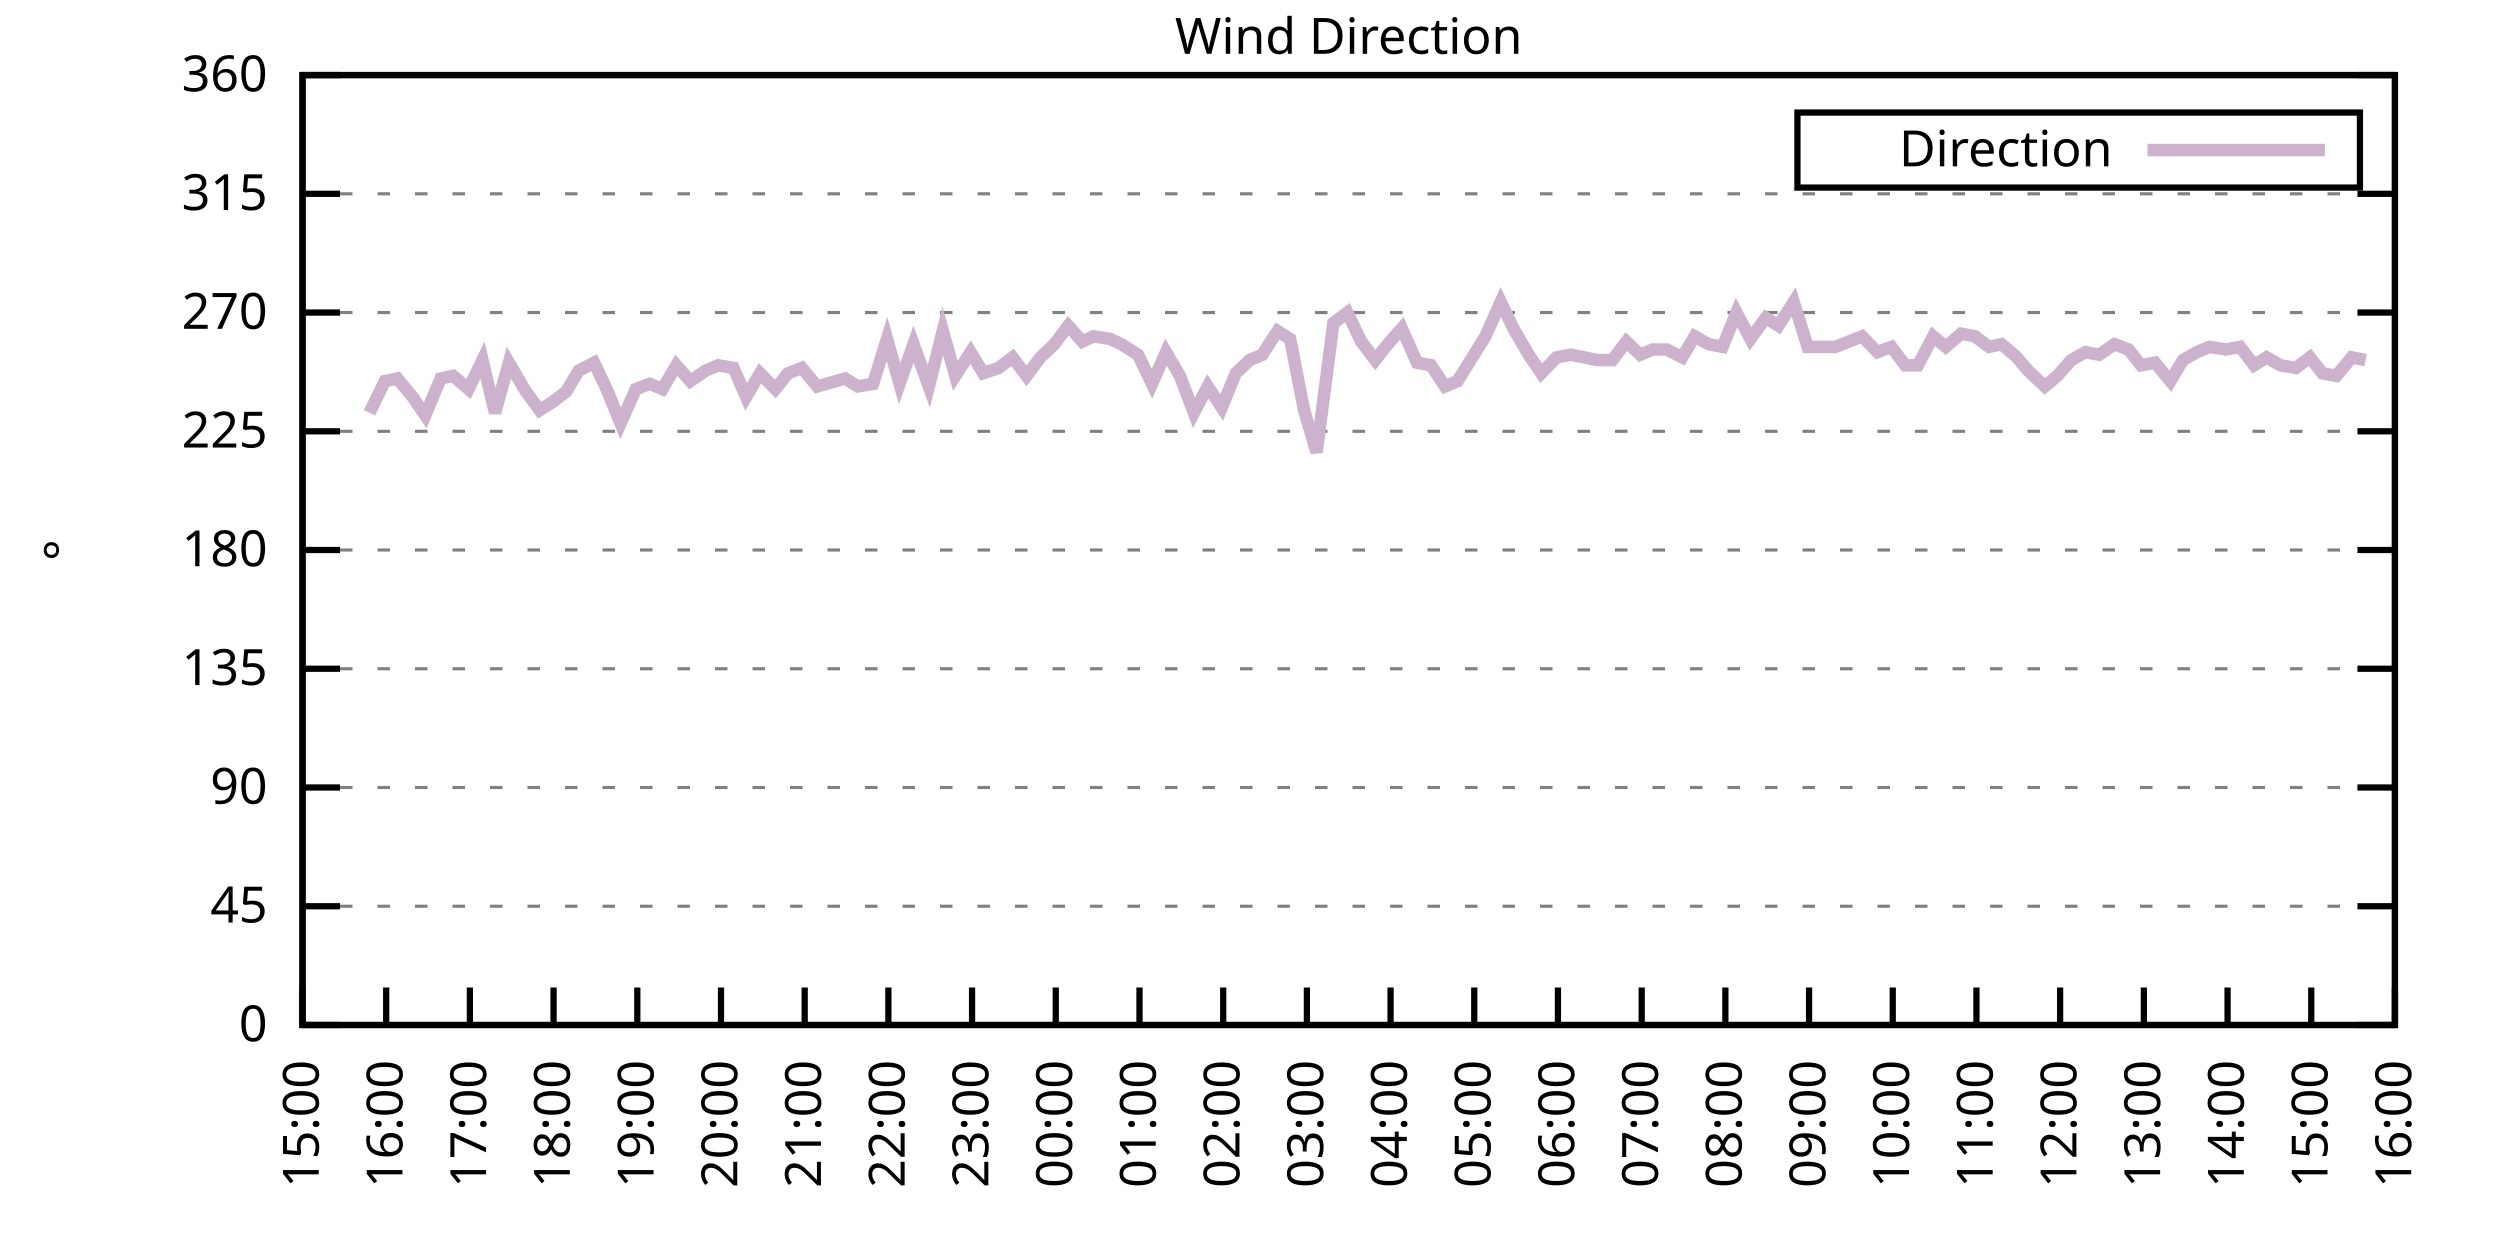
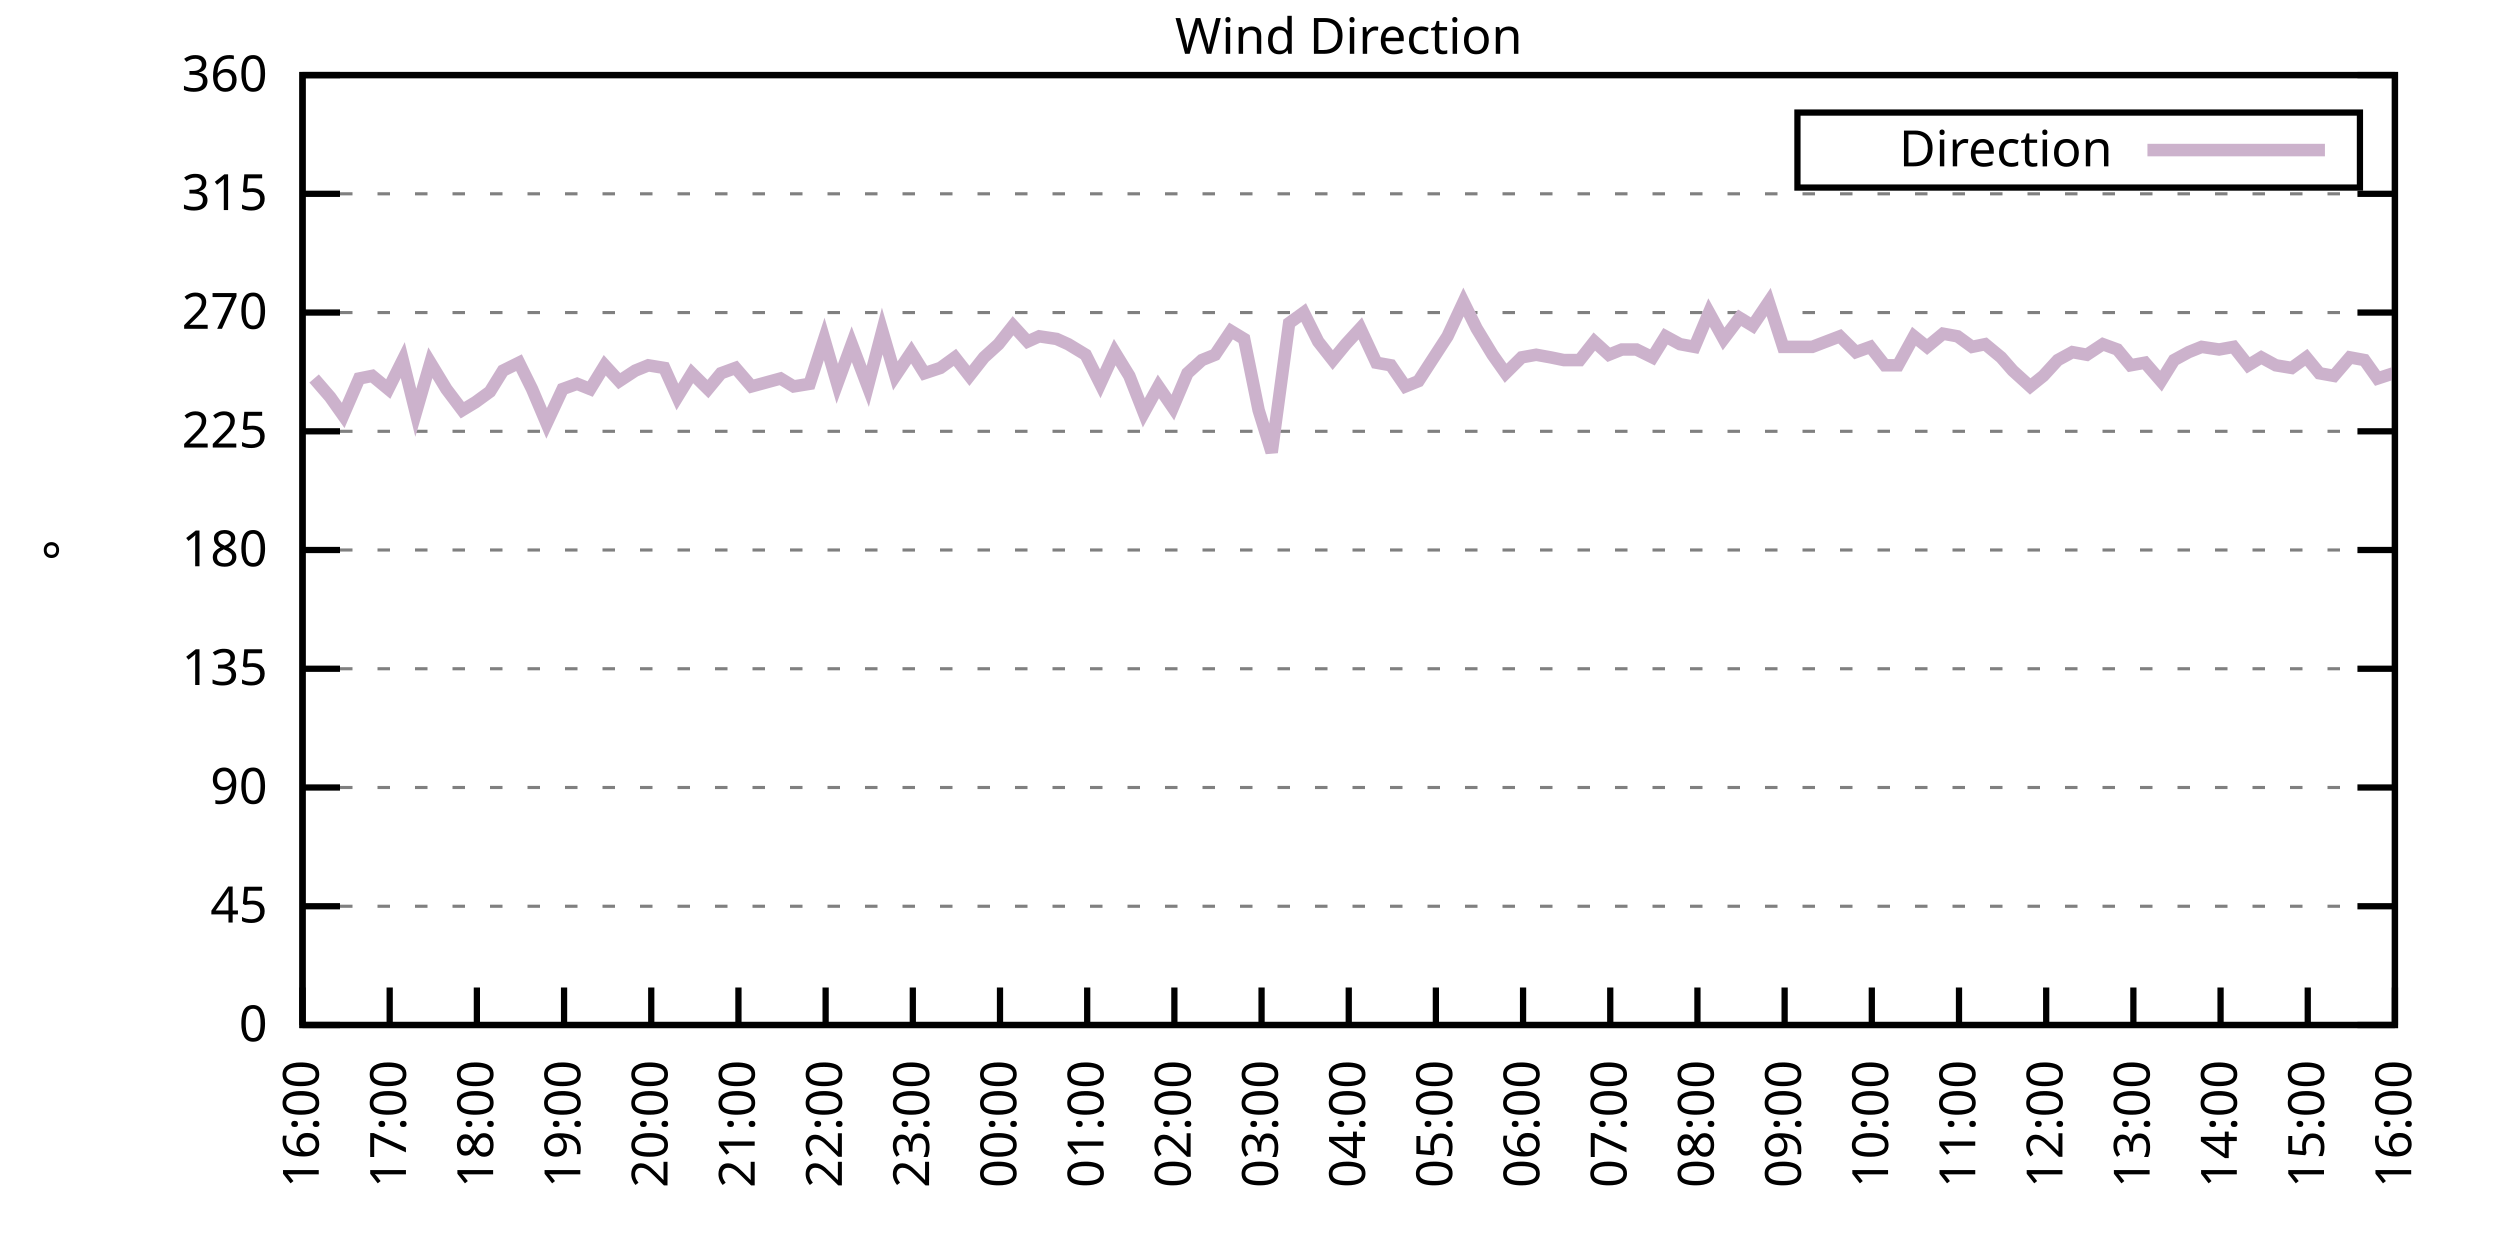
<svg xmlns="http://www.w3.org/2000/svg" xmlns:xlink="http://www.w3.org/1999/xlink" width="400" height="200" viewBox="0 0 400 200">
  <g id="gnuplot_canvas">
    <rect x="0" y="0" width="400" height="200" fill="none" />
    <defs>
      <circle id="gpDot" r="0.5" stroke-width="0.5" stroke="currentColor" />
      <path id="gpPt0" stroke-width="0.333" stroke="currentColor" d="M-1,0 h2 M0,-1 v2" />
      <path id="gpPt1" stroke-width="0.333" stroke="currentColor" d="M-1,-1 L1,1 M1,-1 L-1,1" />
      <path id="gpPt2" stroke-width="0.333" stroke="currentColor" d="M-1,0 L1,0 M0,-1 L0,1 M-1,-1 L1,1 M-1,1 L1,-1" />
      <rect id="gpPt3" stroke-width="0.333" stroke="currentColor" x="-1" y="-1" width="2" height="2" />
      <rect id="gpPt4" stroke-width="0.333" stroke="currentColor" fill="currentColor" x="-1" y="-1" width="2" height="2" />
      <circle id="gpPt5" stroke-width="0.333" stroke="currentColor" cx="0" cy="0" r="1" />
      <use xlink:href="#gpPt5" id="gpPt6" fill="currentColor" stroke="none" />
      <path id="gpPt7" stroke-width="0.333" stroke="currentColor" d="M0,-1.33 L-1.33,0.67 L1.33,0.67 z" />
      <use xlink:href="#gpPt7" id="gpPt8" fill="currentColor" stroke="none" />
      <use xlink:href="#gpPt7" id="gpPt9" stroke="currentColor" transform="rotate(180)" />
      <use xlink:href="#gpPt9" id="gpPt10" fill="currentColor" stroke="none" />
      <use xlink:href="#gpPt3" id="gpPt11" stroke="currentColor" transform="rotate(45)" />
      <use xlink:href="#gpPt11" id="gpPt12" fill="currentColor" stroke="none" />
      <path id="gpPt13" stroke-width="0.333" stroke="currentColor" d="M0,1.330 L1.265,0.411 L0.782,-1.067 L-0.782,-1.076 L-1.265,0.411 z" />
      <use xlink:href="#gpPt13" id="gpPt14" fill="currentColor" stroke="none" />
      <filter id="textbox" filterUnits="objectBoundingBox" x="0" y="0" height="1" width="1">
        <feFlood flood-color="white" flood-opacity="1" result="bgnd" />
        <feComposite in="SourceGraphic" in2="bgnd" operator="atop" />
      </filter>
      <filter id="greybox" filterUnits="objectBoundingBox" x="0" y="0" height="1" width="1">
        <feFlood flood-color="lightgrey" flood-opacity="1" result="grey" />
        <feComposite in="SourceGraphic" in2="grey" operator="atop" />
      </filter>
    </defs>
    <g fill="none" color="white" stroke="currentColor" stroke-width="1.00" stroke-linecap="butt" stroke-linejoin="miter">
</g>
    <g fill="none" color="black" stroke="currentColor" stroke-width="1.00" stroke-linecap="butt" stroke-linejoin="miter">
      <g stroke="none" shape-rendering="crispEdges">
        <polygon fill="rgb(255, 255, 255)" points="48.40,164.00 383.18,164.00 383.18,12.02 48.40,12.02 " />
      </g>
    </g>
    <g fill="none" color="black" stroke="currentColor" stroke-width="1.00" stroke-linecap="butt" stroke-linejoin="miter">
</g>
    <g fill="none" color="black" stroke="black" stroke-width="0.50" stroke-linecap="butt" stroke-linejoin="miter">
</g>
    <g fill="none" color="gray" stroke="currentColor" stroke-width="0.50" stroke-linecap="butt" stroke-linejoin="miter">
      <path stroke="gray" stroke-dasharray="2,4" class="gridline" d="M48.40,164.00 L383.19,164.00  " />
    </g>
    <g fill="none" color="gray" stroke="gray" stroke-width="1.00" stroke-linecap="butt" stroke-linejoin="miter">
</g>
    <g fill="none" color="black" stroke="currentColor" stroke-width="1.00" stroke-linecap="butt" stroke-linejoin="miter">
      <path stroke="black" d="M48.40,164.00 L54.40,164.00 M383.19,164.00 L377.19,164.00  " />
      <g transform="translate(42.80,166.60)" stroke="none" fill="black" font-family="Sans" font-size="8.00" text-anchor="end">
        <text>
          <tspan font-family="Sans"> 0</tspan>
        </text>
      </g>
    </g>
    <g fill="none" color="black" stroke="currentColor" stroke-width="1.00" stroke-linecap="butt" stroke-linejoin="miter">
</g>
    <g fill="none" color="black" stroke="black" stroke-width="0.50" stroke-linecap="butt" stroke-linejoin="miter">
</g>
    <g fill="none" color="gray" stroke="currentColor" stroke-width="0.50" stroke-linecap="butt" stroke-linejoin="miter">
      <path stroke="gray" stroke-dasharray="2,4" class="gridline" d="M48.40,145.00 L383.19,145.00  " />
    </g>
    <g fill="none" color="gray" stroke="gray" stroke-width="1.00" stroke-linecap="butt" stroke-linejoin="miter">
</g>
    <g fill="none" color="black" stroke="currentColor" stroke-width="1.00" stroke-linecap="butt" stroke-linejoin="miter">
      <path stroke="black" d="M48.40,145.00 L54.40,145.00 M383.19,145.00 L377.19,145.00  " />
      <g transform="translate(42.80,147.60)" stroke="none" fill="black" font-family="Sans" font-size="8.00" text-anchor="end">
        <text>
          <tspan font-family="Sans"> 45</tspan>
        </text>
      </g>
    </g>
    <g fill="none" color="black" stroke="currentColor" stroke-width="1.00" stroke-linecap="butt" stroke-linejoin="miter">
</g>
    <g fill="none" color="black" stroke="black" stroke-width="0.50" stroke-linecap="butt" stroke-linejoin="miter">
</g>
    <g fill="none" color="gray" stroke="currentColor" stroke-width="0.50" stroke-linecap="butt" stroke-linejoin="miter">
      <path stroke="gray" stroke-dasharray="2,4" class="gridline" d="M48.40,126.00 L383.19,126.00  " />
    </g>
    <g fill="none" color="gray" stroke="gray" stroke-width="1.00" stroke-linecap="butt" stroke-linejoin="miter">
</g>
    <g fill="none" color="black" stroke="currentColor" stroke-width="1.00" stroke-linecap="butt" stroke-linejoin="miter">
      <path stroke="black" d="M48.40,126.00 L54.40,126.00 M383.19,126.00 L377.19,126.00  " />
      <g transform="translate(42.80,128.60)" stroke="none" fill="black" font-family="Sans" font-size="8.00" text-anchor="end">
        <text>
          <tspan font-family="Sans"> 90</tspan>
        </text>
      </g>
    </g>
    <g fill="none" color="black" stroke="currentColor" stroke-width="1.00" stroke-linecap="butt" stroke-linejoin="miter">
</g>
    <g fill="none" color="black" stroke="black" stroke-width="0.50" stroke-linecap="butt" stroke-linejoin="miter">
</g>
    <g fill="none" color="gray" stroke="currentColor" stroke-width="0.50" stroke-linecap="butt" stroke-linejoin="miter">
      <path stroke="gray" stroke-dasharray="2,4" class="gridline" d="M48.40,107.00 L383.19,107.00  " />
    </g>
    <g fill="none" color="gray" stroke="gray" stroke-width="1.00" stroke-linecap="butt" stroke-linejoin="miter">
</g>
    <g fill="none" color="black" stroke="currentColor" stroke-width="1.00" stroke-linecap="butt" stroke-linejoin="miter">
      <path stroke="black" d="M48.40,107.00 L54.40,107.00 M383.19,107.00 L377.19,107.00  " />
      <g transform="translate(42.80,109.60)" stroke="none" fill="black" font-family="Sans" font-size="8.00" text-anchor="end">
        <text>
          <tspan font-family="Sans"> 135</tspan>
        </text>
      </g>
    </g>
    <g fill="none" color="black" stroke="currentColor" stroke-width="1.00" stroke-linecap="butt" stroke-linejoin="miter">
</g>
    <g fill="none" color="black" stroke="black" stroke-width="0.50" stroke-linecap="butt" stroke-linejoin="miter">
</g>
    <g fill="none" color="gray" stroke="currentColor" stroke-width="0.50" stroke-linecap="butt" stroke-linejoin="miter">
      <path stroke="gray" stroke-dasharray="2,4" class="gridline" d="M48.40,88.00 L383.19,88.00  " />
    </g>
    <g fill="none" color="gray" stroke="gray" stroke-width="1.00" stroke-linecap="butt" stroke-linejoin="miter">
</g>
    <g fill="none" color="black" stroke="currentColor" stroke-width="1.00" stroke-linecap="butt" stroke-linejoin="miter">
      <path stroke="black" d="M48.40,88.00 L54.40,88.00 M383.19,88.00 L377.19,88.00  " />
      <g transform="translate(42.80,90.60)" stroke="none" fill="black" font-family="Sans" font-size="8.00" text-anchor="end">
        <text>
          <tspan font-family="Sans"> 180</tspan>
        </text>
      </g>
    </g>
    <g fill="none" color="black" stroke="currentColor" stroke-width="1.00" stroke-linecap="butt" stroke-linejoin="miter">
</g>
    <g fill="none" color="black" stroke="black" stroke-width="0.50" stroke-linecap="butt" stroke-linejoin="miter">
</g>
    <g fill="none" color="gray" stroke="currentColor" stroke-width="0.50" stroke-linecap="butt" stroke-linejoin="miter">
      <path stroke="gray" stroke-dasharray="2,4" class="gridline" d="M48.40,69.01 L383.19,69.01  " />
    </g>
    <g fill="none" color="gray" stroke="gray" stroke-width="1.00" stroke-linecap="butt" stroke-linejoin="miter">
</g>
    <g fill="none" color="black" stroke="currentColor" stroke-width="1.00" stroke-linecap="butt" stroke-linejoin="miter">
      <path stroke="black" d="M48.40,69.01 L54.40,69.01 M383.19,69.01 L377.19,69.01  " />
      <g transform="translate(42.80,71.61)" stroke="none" fill="black" font-family="Sans" font-size="8.00" text-anchor="end">
        <text>
          <tspan font-family="Sans"> 225</tspan>
        </text>
      </g>
    </g>
    <g fill="none" color="black" stroke="currentColor" stroke-width="1.00" stroke-linecap="butt" stroke-linejoin="miter">
</g>
    <g fill="none" color="black" stroke="black" stroke-width="0.50" stroke-linecap="butt" stroke-linejoin="miter">
</g>
    <g fill="none" color="gray" stroke="currentColor" stroke-width="0.50" stroke-linecap="butt" stroke-linejoin="miter">
      <path stroke="gray" stroke-dasharray="2,4" class="gridline" d="M48.40,50.01 L383.19,50.01  " />
    </g>
    <g fill="none" color="gray" stroke="gray" stroke-width="1.00" stroke-linecap="butt" stroke-linejoin="miter">
</g>
    <g fill="none" color="black" stroke="currentColor" stroke-width="1.00" stroke-linecap="butt" stroke-linejoin="miter">
      <path stroke="black" d="M48.40,50.01 L54.40,50.01 M383.19,50.01 L377.19,50.01  " />
      <g transform="translate(42.80,52.61)" stroke="none" fill="black" font-family="Sans" font-size="8.00" text-anchor="end">
        <text>
          <tspan font-family="Sans"> 270</tspan>
        </text>
      </g>
    </g>
    <g fill="none" color="black" stroke="currentColor" stroke-width="1.00" stroke-linecap="butt" stroke-linejoin="miter">
</g>
    <g fill="none" color="black" stroke="black" stroke-width="0.50" stroke-linecap="butt" stroke-linejoin="miter">
</g>
    <g fill="none" color="gray" stroke="currentColor" stroke-width="0.50" stroke-linecap="butt" stroke-linejoin="miter">
      <path stroke="gray" stroke-dasharray="2,4" class="gridline" d="M48.40,31.01 L383.19,31.01  " />
    </g>
    <g fill="none" color="gray" stroke="gray" stroke-width="1.00" stroke-linecap="butt" stroke-linejoin="miter">
</g>
    <g fill="none" color="black" stroke="currentColor" stroke-width="1.00" stroke-linecap="butt" stroke-linejoin="miter">
      <path stroke="black" d="M48.40,31.01 L54.40,31.01 M383.19,31.01 L377.19,31.01  " />
      <g transform="translate(42.80,33.61)" stroke="none" fill="black" font-family="Sans" font-size="8.00" text-anchor="end">
        <text>
          <tspan font-family="Sans"> 315</tspan>
        </text>
      </g>
    </g>
    <g fill="none" color="black" stroke="currentColor" stroke-width="1.00" stroke-linecap="butt" stroke-linejoin="miter">
</g>
    <g fill="none" color="black" stroke="black" stroke-width="0.50" stroke-linecap="butt" stroke-linejoin="miter">
</g>
    <g fill="none" color="gray" stroke="currentColor" stroke-width="0.50" stroke-linecap="butt" stroke-linejoin="miter">
      <path stroke="gray" stroke-dasharray="2,4" class="gridline" d="M48.40,12.01 L383.19,12.01  " />
    </g>
    <g fill="none" color="gray" stroke="gray" stroke-width="1.00" stroke-linecap="butt" stroke-linejoin="miter">
</g>
    <g fill="none" color="black" stroke="currentColor" stroke-width="1.00" stroke-linecap="butt" stroke-linejoin="miter">
      <path stroke="black" d="M48.40,12.01 L54.40,12.01 M383.19,12.01 L377.19,12.01  " />
      <g transform="translate(42.80,14.61)" stroke="none" fill="black" font-family="Sans" font-size="8.00" text-anchor="end">
        <text>
          <tspan font-family="Sans"> 360</tspan>
        </text>
      </g>
    </g>
    <g fill="none" color="black" stroke="currentColor" stroke-width="1.00" stroke-linecap="butt" stroke-linejoin="miter">
      <path stroke="black" d="M48.40,164.00 L48.40,158.00  " />
      <g transform="translate(51.00,169.60) rotate(270.00)" stroke="none" fill="black" font-family="Sans" font-size="8.00" text-anchor="end">
        <text>
-           <tspan font-family="Sans">15:00</tspan>
-         </text>
-       </g>
-     </g>
-     <g fill="none" color="black" stroke="currentColor" stroke-width="1.00" stroke-linecap="butt" stroke-linejoin="miter">
-       <path stroke="black" d="M61.79,164.00 L61.79,158.00  " />
-       <g transform="translate(64.39,169.60) rotate(270.00)" stroke="none" fill="black" font-family="Sans" font-size="8.00" text-anchor="end">
-         <text>
          <tspan font-family="Sans">16:00</tspan>
        </text>
      </g>
    </g>
    <g fill="none" color="black" stroke="currentColor" stroke-width="1.00" stroke-linecap="butt" stroke-linejoin="miter">
-       <path stroke="black" d="M75.18,164.00 L75.18,158.00  " />
-       <g transform="translate(77.78,169.60) rotate(270.00)" stroke="none" fill="black" font-family="Sans" font-size="8.00" text-anchor="end">
+       <path stroke="black" d="M62.35,164.00 L62.35,158.00  " />
+       <g transform="translate(64.95,169.60) rotate(270.00)" stroke="none" fill="black" font-family="Sans" font-size="8.00" text-anchor="end">
        <text>
          <tspan font-family="Sans">17:00</tspan>
        </text>
      </g>
    </g>
    <g fill="none" color="black" stroke="currentColor" stroke-width="1.00" stroke-linecap="butt" stroke-linejoin="miter">
-       <path stroke="black" d="M88.57,164.00 L88.57,158.00  " />
-       <g transform="translate(91.17,169.60) rotate(270.00)" stroke="none" fill="black" font-family="Sans" font-size="8.00" text-anchor="end">
+       <path stroke="black" d="M76.30,164.00 L76.30,158.00  " />
+       <g transform="translate(78.90,169.60) rotate(270.00)" stroke="none" fill="black" font-family="Sans" font-size="8.00" text-anchor="end">
        <text>
          <tspan font-family="Sans">18:00</tspan>
        </text>
      </g>
    </g>
    <g fill="none" color="black" stroke="currentColor" stroke-width="1.00" stroke-linecap="butt" stroke-linejoin="miter">
-       <path stroke="black" d="M101.97,164.00 L101.97,158.00  " />
-       <g transform="translate(104.57,169.60) rotate(270.00)" stroke="none" fill="black" font-family="Sans" font-size="8.00" text-anchor="end">
+       <path stroke="black" d="M90.25,164.00 L90.25,158.00  " />
+       <g transform="translate(92.85,169.60) rotate(270.00)" stroke="none" fill="black" font-family="Sans" font-size="8.00" text-anchor="end">
        <text>
          <tspan font-family="Sans">19:00</tspan>
        </text>
      </g>
    </g>
    <g fill="none" color="black" stroke="currentColor" stroke-width="1.00" stroke-linecap="butt" stroke-linejoin="miter">
-       <path stroke="black" d="M115.36,164.00 L115.36,158.00  " />
-       <g transform="translate(117.96,169.60) rotate(270.00)" stroke="none" fill="black" font-family="Sans" font-size="8.00" text-anchor="end">
+       <path stroke="black" d="M104.20,164.00 L104.20,158.00  " />
+       <g transform="translate(106.80,169.60) rotate(270.00)" stroke="none" fill="black" font-family="Sans" font-size="8.00" text-anchor="end">
        <text>
          <tspan font-family="Sans">20:00</tspan>
        </text>
      </g>
    </g>
    <g fill="none" color="black" stroke="currentColor" stroke-width="1.00" stroke-linecap="butt" stroke-linejoin="miter">
-       <path stroke="black" d="M128.75,164.00 L128.75,158.00  " />
-       <g transform="translate(131.35,169.60) rotate(270.00)" stroke="none" fill="black" font-family="Sans" font-size="8.00" text-anchor="end">
+       <path stroke="black" d="M118.15,164.00 L118.15,158.00  " />
+       <g transform="translate(120.75,169.60) rotate(270.00)" stroke="none" fill="black" font-family="Sans" font-size="8.00" text-anchor="end">
        <text>
          <tspan font-family="Sans">21:00</tspan>
        </text>
      </g>
    </g>
    <g fill="none" color="black" stroke="currentColor" stroke-width="1.00" stroke-linecap="butt" stroke-linejoin="miter">
-       <path stroke="black" d="M142.14,164.00 L142.14,158.00  " />
-       <g transform="translate(144.74,169.60) rotate(270.00)" stroke="none" fill="black" font-family="Sans" font-size="8.00" text-anchor="end">
+       <path stroke="black" d="M132.10,164.00 L132.10,158.00  " />
+       <g transform="translate(134.70,169.60) rotate(270.00)" stroke="none" fill="black" font-family="Sans" font-size="8.00" text-anchor="end">
        <text>
          <tspan font-family="Sans">22:00</tspan>
        </text>
      </g>
    </g>
    <g fill="none" color="black" stroke="currentColor" stroke-width="1.00" stroke-linecap="butt" stroke-linejoin="miter">
-       <path stroke="black" d="M155.53,164.00 L155.53,158.00  " />
-       <g transform="translate(158.13,169.60) rotate(270.00)" stroke="none" fill="black" font-family="Sans" font-size="8.00" text-anchor="end">
+       <path stroke="black" d="M146.05,164.00 L146.05,158.00  " />
+       <g transform="translate(148.65,169.60) rotate(270.00)" stroke="none" fill="black" font-family="Sans" font-size="8.00" text-anchor="end">
        <text>
          <tspan font-family="Sans">23:00</tspan>
        </text>
      </g>
    </g>
    <g fill="none" color="black" stroke="currentColor" stroke-width="1.00" stroke-linecap="butt" stroke-linejoin="miter">
-       <path stroke="black" d="M168.92,164.00 L168.92,158.00  " />
-       <g transform="translate(171.52,169.60) rotate(270.00)" stroke="none" fill="black" font-family="Sans" font-size="8.00" text-anchor="end">
+       <path stroke="black" d="M160.00,164.00 L160.00,158.00  " />
+       <g transform="translate(162.60,169.60) rotate(270.00)" stroke="none" fill="black" font-family="Sans" font-size="8.00" text-anchor="end">
        <text>
          <tspan font-family="Sans">00:00</tspan>
        </text>
      </g>
    </g>
    <g fill="none" color="black" stroke="currentColor" stroke-width="1.00" stroke-linecap="butt" stroke-linejoin="miter">
-       <path stroke="black" d="M182.32,164.00 L182.32,158.00  " />
-       <g transform="translate(184.92,169.60) rotate(270.00)" stroke="none" fill="black" font-family="Sans" font-size="8.00" text-anchor="end">
+       <path stroke="black" d="M173.95,164.00 L173.95,158.00  " />
+       <g transform="translate(176.55,169.60) rotate(270.00)" stroke="none" fill="black" font-family="Sans" font-size="8.00" text-anchor="end">
        <text>
          <tspan font-family="Sans">01:00</tspan>
        </text>
      </g>
    </g>
    <g fill="none" color="black" stroke="currentColor" stroke-width="1.00" stroke-linecap="butt" stroke-linejoin="miter">
-       <path stroke="black" d="M195.71,164.00 L195.71,158.00  " />
-       <g transform="translate(198.31,169.60) rotate(270.00)" stroke="none" fill="black" font-family="Sans" font-size="8.00" text-anchor="end">
+       <path stroke="black" d="M187.90,164.00 L187.90,158.00  " />
+       <g transform="translate(190.50,169.60) rotate(270.00)" stroke="none" fill="black" font-family="Sans" font-size="8.00" text-anchor="end">
        <text>
          <tspan font-family="Sans">02:00</tspan>
        </text>
      </g>
    </g>
    <g fill="none" color="black" stroke="currentColor" stroke-width="1.00" stroke-linecap="butt" stroke-linejoin="miter">
-       <path stroke="black" d="M209.10,164.00 L209.10,158.00  " />
-       <g transform="translate(211.70,169.60) rotate(270.00)" stroke="none" fill="black" font-family="Sans" font-size="8.00" text-anchor="end">
+       <path stroke="black" d="M201.85,164.00 L201.85,158.00  " />
+       <g transform="translate(204.45,169.60) rotate(270.00)" stroke="none" fill="black" font-family="Sans" font-size="8.00" text-anchor="end">
        <text>
          <tspan font-family="Sans">03:00</tspan>
        </text>
      </g>
    </g>
    <g fill="none" color="black" stroke="currentColor" stroke-width="1.00" stroke-linecap="butt" stroke-linejoin="miter">
-       <path stroke="black" d="M222.49,164.00 L222.49,158.00  " />
-       <g transform="translate(225.09,169.60) rotate(270.00)" stroke="none" fill="black" font-family="Sans" font-size="8.00" text-anchor="end">
+       <path stroke="black" d="M215.80,164.00 L215.80,158.00  " />
+       <g transform="translate(218.40,169.60) rotate(270.00)" stroke="none" fill="black" font-family="Sans" font-size="8.00" text-anchor="end">
        <text>
          <tspan font-family="Sans">04:00</tspan>
        </text>
      </g>
    </g>
    <g fill="none" color="black" stroke="currentColor" stroke-width="1.00" stroke-linecap="butt" stroke-linejoin="miter">
-       <path stroke="black" d="M235.88,164.00 L235.88,158.00  " />
-       <g transform="translate(238.48,169.60) rotate(270.00)" stroke="none" fill="black" font-family="Sans" font-size="8.00" text-anchor="end">
+       <path stroke="black" d="M229.74,164.00 L229.74,158.00  " />
+       <g transform="translate(232.34,169.60) rotate(270.00)" stroke="none" fill="black" font-family="Sans" font-size="8.00" text-anchor="end">
        <text>
          <tspan font-family="Sans">05:00</tspan>
        </text>
      </g>
    </g>
    <g fill="none" color="black" stroke="currentColor" stroke-width="1.00" stroke-linecap="butt" stroke-linejoin="miter">
-       <path stroke="black" d="M249.27,164.00 L249.27,158.00  " />
-       <g transform="translate(251.87,169.60) rotate(270.00)" stroke="none" fill="black" font-family="Sans" font-size="8.00" text-anchor="end">
+       <path stroke="black" d="M243.69,164.00 L243.69,158.00  " />
+       <g transform="translate(246.29,169.60) rotate(270.00)" stroke="none" fill="black" font-family="Sans" font-size="8.00" text-anchor="end">
        <text>
          <tspan font-family="Sans">06:00</tspan>
        </text>
      </g>
    </g>
    <g fill="none" color="black" stroke="currentColor" stroke-width="1.00" stroke-linecap="butt" stroke-linejoin="miter">
-       <path stroke="black" d="M262.67,164.00 L262.67,158.00  " />
-       <g transform="translate(265.27,169.60) rotate(270.00)" stroke="none" fill="black" font-family="Sans" font-size="8.00" text-anchor="end">
+       <path stroke="black" d="M257.64,164.00 L257.64,158.00  " />
+       <g transform="translate(260.24,169.60) rotate(270.00)" stroke="none" fill="black" font-family="Sans" font-size="8.00" text-anchor="end">
        <text>
          <tspan font-family="Sans">07:00</tspan>
        </text>
      </g>
    </g>
    <g fill="none" color="black" stroke="currentColor" stroke-width="1.00" stroke-linecap="butt" stroke-linejoin="miter">
-       <path stroke="black" d="M276.06,164.00 L276.06,158.00  " />
-       <g transform="translate(278.66,169.60) rotate(270.00)" stroke="none" fill="black" font-family="Sans" font-size="8.00" text-anchor="end">
+       <path stroke="black" d="M271.59,164.00 L271.59,158.00  " />
+       <g transform="translate(274.19,169.60) rotate(270.00)" stroke="none" fill="black" font-family="Sans" font-size="8.00" text-anchor="end">
        <text>
          <tspan font-family="Sans">08:00</tspan>
        </text>
      </g>
    </g>
    <g fill="none" color="black" stroke="currentColor" stroke-width="1.00" stroke-linecap="butt" stroke-linejoin="miter">
-       <path stroke="black" d="M289.45,164.00 L289.45,158.00  " />
-       <g transform="translate(292.05,169.60) rotate(270.00)" stroke="none" fill="black" font-family="Sans" font-size="8.00" text-anchor="end">
+       <path stroke="black" d="M285.54,164.00 L285.54,158.00  " />
+       <g transform="translate(288.14,169.60) rotate(270.00)" stroke="none" fill="black" font-family="Sans" font-size="8.00" text-anchor="end">
        <text>
          <tspan font-family="Sans">09:00</tspan>
        </text>
      </g>
    </g>
    <g fill="none" color="black" stroke="currentColor" stroke-width="1.00" stroke-linecap="butt" stroke-linejoin="miter">
-       <path stroke="black" d="M302.84,164.00 L302.84,158.00  " />
-       <g transform="translate(305.44,169.60) rotate(270.00)" stroke="none" fill="black" font-family="Sans" font-size="8.00" text-anchor="end">
+       <path stroke="black" d="M299.49,164.00 L299.49,158.00  " />
+       <g transform="translate(302.09,169.60) rotate(270.00)" stroke="none" fill="black" font-family="Sans" font-size="8.00" text-anchor="end">
        <text>
          <tspan font-family="Sans">10:00</tspan>
        </text>
      </g>
    </g>
    <g fill="none" color="black" stroke="currentColor" stroke-width="1.00" stroke-linecap="butt" stroke-linejoin="miter">
-       <path stroke="black" d="M316.23,164.00 L316.23,158.00  " />
-       <g transform="translate(318.83,169.60) rotate(270.00)" stroke="none" fill="black" font-family="Sans" font-size="8.00" text-anchor="end">
+       <path stroke="black" d="M313.44,164.00 L313.44,158.00  " />
+       <g transform="translate(316.04,169.60) rotate(270.00)" stroke="none" fill="black" font-family="Sans" font-size="8.00" text-anchor="end">
        <text>
          <tspan font-family="Sans">11:00</tspan>
        </text>
      </g>
    </g>
    <g fill="none" color="black" stroke="currentColor" stroke-width="1.00" stroke-linecap="butt" stroke-linejoin="miter">
-       <path stroke="black" d="M329.62,164.00 L329.62,158.00  " />
-       <g transform="translate(332.22,169.60) rotate(270.00)" stroke="none" fill="black" font-family="Sans" font-size="8.00" text-anchor="end">
+       <path stroke="black" d="M327.39,164.00 L327.39,158.00  " />
+       <g transform="translate(329.99,169.60) rotate(270.00)" stroke="none" fill="black" font-family="Sans" font-size="8.00" text-anchor="end">
        <text>
          <tspan font-family="Sans">12:00</tspan>
        </text>
      </g>
    </g>
    <g fill="none" color="black" stroke="currentColor" stroke-width="1.00" stroke-linecap="butt" stroke-linejoin="miter">
-       <path stroke="black" d="M343.02,164.00 L343.02,158.00  " />
-       <g transform="translate(345.62,169.60) rotate(270.00)" stroke="none" fill="black" font-family="Sans" font-size="8.00" text-anchor="end">
+       <path stroke="black" d="M341.34,164.00 L341.34,158.00  " />
+       <g transform="translate(343.94,169.60) rotate(270.00)" stroke="none" fill="black" font-family="Sans" font-size="8.00" text-anchor="end">
        <text>
          <tspan font-family="Sans">13:00</tspan>
        </text>
      </g>
    </g>
    <g fill="none" color="black" stroke="currentColor" stroke-width="1.00" stroke-linecap="butt" stroke-linejoin="miter">
-       <path stroke="black" d="M356.41,164.00 L356.41,158.00  " />
-       <g transform="translate(359.01,169.60) rotate(270.00)" stroke="none" fill="black" font-family="Sans" font-size="8.00" text-anchor="end">
+       <path stroke="black" d="M355.29,164.00 L355.29,158.00  " />
+       <g transform="translate(357.89,169.60) rotate(270.00)" stroke="none" fill="black" font-family="Sans" font-size="8.00" text-anchor="end">
        <text>
          <tspan font-family="Sans">14:00</tspan>
        </text>
      </g>
    </g>
    <g fill="none" color="black" stroke="currentColor" stroke-width="1.00" stroke-linecap="butt" stroke-linejoin="miter">
-       <path stroke="black" d="M369.80,164.00 L369.80,158.00  " />
-       <g transform="translate(372.40,169.60) rotate(270.00)" stroke="none" fill="black" font-family="Sans" font-size="8.00" text-anchor="end">
+       <path stroke="black" d="M369.24,164.00 L369.24,158.00  " />
+       <g transform="translate(371.84,169.60) rotate(270.00)" stroke="none" fill="black" font-family="Sans" font-size="8.00" text-anchor="end">
        <text>
          <tspan font-family="Sans">15:00</tspan>
        </text>
      </g>
    </g>
    <g fill="none" color="black" stroke="currentColor" stroke-width="1.00" stroke-linecap="butt" stroke-linejoin="miter">
      <path stroke="black" d="M383.19,164.00 L383.19,158.00  " />
      <g transform="translate(385.79,169.60) rotate(270.00)" stroke="none" fill="black" font-family="Sans" font-size="8.00" text-anchor="end">
        <text>
          <tspan font-family="Sans">16:00</tspan>
        </text>
      </g>
    </g>
    <g fill="none" color="black" stroke="currentColor" stroke-width="1.00" stroke-linecap="butt" stroke-linejoin="miter">
</g>
    <g fill="none" color="black" stroke="currentColor" stroke-width="1.00" stroke-linecap="butt" stroke-linejoin="miter">
      <path stroke="black" d="M48.40,12.01 L48.40,164.00 L383.19,164.00 L383.19,12.01 L48.40,12.01 Z  " />
    </g>
    <g fill="none" color="black" stroke="currentColor" stroke-width="1.00" stroke-linecap="butt" stroke-linejoin="miter">
</g>
    <g fill="none" color="black" stroke="currentColor" stroke-width="1.00" stroke-linecap="butt" stroke-linejoin="miter">
      <path stroke="black" d="M287.59,30.01 L287.59,18.01 L377.59,18.01 L377.59,30.01 L287.59,30.01 Z  " />
    </g>
    <g id="Wind_direction_plot_1">
      <g fill="none" color="white" stroke="black" stroke-width="2.00" stroke-linecap="butt" stroke-linejoin="miter">
</g>
      <g fill="none" color="black" stroke="currentColor" stroke-width="2.00" stroke-linecap="butt" stroke-linejoin="miter">
        <g transform="translate(337.99,26.61)" stroke="none" fill="black" font-family="Sans" font-size="8.00" text-anchor="end">
          <text>
            <tspan font-family="Sans">Direction</tspan>
          </text>
        </g>
      </g>
      <g fill="none" color="black" stroke="currentColor" stroke-width="2.00" stroke-linecap="butt" stroke-linejoin="miter">
-         <path stroke="rgb(204, 178, 204)" d="M343.59,24.01 L371.99,24.01 M59.11,66.05 L61.57,60.98 L63.58,60.56 L66.03,63.52 L68.04,66.47 L70.50,60.56   L72.50,60.14 L74.96,62.25 L77.19,57.61 L79.20,66.05 L81.43,58.03 L83.89,62.25 L86.34,65.63 L88.35,64.36   L90.58,62.67 L92.59,59.30 L95.05,58.03 L97.06,62.25 L99.29,67.74 L101.74,62.25 L103.98,61.41 L105.98,62.25   L108.22,58.45 L110.45,60.98 L112.90,59.30 L114.91,58.45 L117.37,58.87 L119.38,63.52 L121.61,59.72 L124.06,62.25   L126.07,59.72 L128.30,58.87 L130.76,61.83 L135.22,60.56 L137.23,61.83 L139.69,61.41 L141.92,54.23 L143.93,61.41   L146.16,55.07 L148.61,61.83 L150.85,52.96 L152.85,60.14 L155.31,56.34 L157.32,59.72 L159.77,58.87 L162.01,57.18   L164.24,60.14 L166.47,57.18 L168.70,55.07 L170.93,52.12 L173.17,54.65 L174.95,53.81 L177.63,54.23 L179.41,55.07   L182.09,56.76 L184.32,61.41 L186.56,56.34 L188.79,60.14 L191.02,66.05 L193.25,61.83 L195.48,65.21 L197.72,59.72   L199.95,57.61 L201.96,56.76 L204.41,52.96 L206.42,54.23 L208.65,65.63 L210.66,72.38 L213.34,51.70 L215.57,50.01   L217.80,54.65 L220.04,57.61 L222.04,55.07 L224.28,52.54 L226.73,58.03 L228.96,58.45 L231.20,61.83 L233.20,60.98   L237.67,53.81 L240.12,48.32 L242.13,52.54 L244.59,56.76 L246.60,59.72 L249.05,57.18 L251.28,56.76 L253.51,57.18   L255.52,57.61 L257.98,57.61 L260.21,54.65 L262.44,56.76 L264.45,55.92 L266.68,55.92 L269.14,57.18 L271.15,53.81   L273.38,55.07 L275.61,55.50 L277.84,50.01 L280.07,54.23 L282.53,50.85 L284.54,52.12 L286.99,48.32 L289.23,55.50   L291.23,55.50 L293.69,55.50 L297.93,53.81 L300.39,56.34 L302.62,55.50 L304.85,58.45 L306.86,58.45 L309.31,53.81   L311.32,55.50 L313.78,53.39 L316.01,53.81 L318.24,55.50 L320.25,55.07 L322.70,57.18 L324.49,59.30 L327.17,61.83   L329.18,60.14 L331.41,57.61 L333.64,56.34 L335.87,56.76 L338.33,55.07 L340.56,55.92 L342.57,58.45 L344.80,58.03   L347.26,60.98 L349.26,57.61 L351.50,56.34 L353.51,55.50 L356.18,55.92 L358.42,55.50 L360.65,58.45 L362.66,57.18   L364.89,58.45 L367.34,58.87 L369.58,57.18 L371.58,59.72 L373.82,60.14 L376.27,57.18 L378.50,57.61  " />
+         <path stroke="rgb(204, 178, 204)" d="M343.59,24.01 L371.99,24.01 M50.26,60.56 L52.82,63.52 L54.91,66.47 L57.47,60.56 L59.56,60.14 L62.12,62.25   L64.44,57.61 L66.53,66.05 L68.86,58.03 L71.42,62.25 L73.97,65.63 L76.07,64.36 L78.39,62.67 L80.48,59.30   L83.04,58.03 L85.13,62.25 L87.46,67.74 L90.02,62.25 L92.34,61.41 L94.43,62.25 L96.76,58.45 L99.08,60.98   L101.64,59.30 L103.73,58.45 L106.29,58.87 L108.38,63.52 L110.71,59.72 L113.27,62.25 L115.36,59.72 L117.68,58.87   L120.24,61.83 L124.89,60.56 L126.98,61.83 L129.54,61.41 L131.87,54.23 L133.96,61.41 L136.28,55.07 L138.84,61.83   L141.16,52.96 L143.26,60.14 L145.81,56.34 L147.91,59.72 L150.46,58.87 L152.79,57.18 L155.11,60.14 L157.44,57.18   L159.76,55.07 L162.09,52.12 L164.41,54.65 L166.27,53.81 L169.06,54.23 L170.92,55.07 L173.71,56.76 L176.04,61.41   L178.36,56.34 L180.69,60.14 L183.01,66.05 L185.34,61.83 L187.66,65.21 L189.99,59.72 L192.31,57.61 L194.41,56.76   L196.96,52.96 L199.06,54.23 L201.38,65.63 L203.47,72.38 L206.26,51.70 L208.59,50.01 L210.91,54.65 L213.24,57.61   L215.33,55.07 L217.65,52.54 L220.21,58.03 L222.54,58.45 L224.86,61.83 L226.95,60.98 L231.60,53.81 L234.16,48.32   L236.25,52.54 L238.81,56.76 L240.90,59.72 L243.46,57.18 L245.79,56.76 L248.11,57.18 L250.20,57.61 L252.76,57.61   L255.09,54.65 L257.41,56.76 L259.50,55.92 L261.83,55.92 L264.39,57.18 L266.48,53.81 L268.80,55.07 L271.13,55.50   L273.45,50.01 L275.78,54.23 L278.34,50.85 L280.43,52.12 L282.99,48.32 L285.31,55.50 L287.40,55.50 L289.96,55.50   L294.38,53.81 L296.94,56.34 L299.26,55.50 L301.58,58.45 L303.68,58.45 L306.23,53.81 L308.33,55.50 L310.88,53.39   L313.21,53.81 L315.53,55.50 L317.63,55.07 L320.18,57.18 L322.04,59.30 L324.83,61.83 L326.93,60.14 L329.25,57.61   L331.58,56.34 L333.90,56.76 L336.46,55.07 L338.78,55.92 L340.88,58.45 L343.20,58.03 L345.76,60.98 L347.85,57.61   L350.18,56.34 L352.27,55.50 L355.06,55.92 L357.38,55.50 L359.71,58.45 L361.80,57.18 L364.13,58.45 L366.68,58.87   L369.01,57.18 L371.10,59.72 L373.43,60.14 L375.98,57.18 L378.31,57.61 L380.40,60.56 L382.96,59.72  " />
      </g>
    </g>
    <g fill="none" color="black" stroke="currentColor" stroke-width="2.00" stroke-linecap="butt" stroke-linejoin="miter">
</g>
    <g fill="none" color="black" stroke="black" stroke-width="1.00" stroke-linecap="butt" stroke-linejoin="miter">
</g>
    <g fill="none" color="black" stroke="currentColor" stroke-width="1.00" stroke-linecap="butt" stroke-linejoin="miter">
      <path stroke="black" d="M48.40,12.01 L48.40,164.00 L383.19,164.00 L383.19,12.01 L48.40,12.01 Z  " />
      <g transform="translate(12.80,88.01) rotate(270.00)" stroke="none" fill="black" font-family="Sans" font-size="8.00" text-anchor="middle">
        <text>
          <tspan font-family="Sans">°</tspan>
        </text>
      </g>
    </g>
    <g fill="none" color="black" stroke="currentColor" stroke-width="1.00" stroke-linecap="butt" stroke-linejoin="miter">
</g>
    <g fill="none" color="black" stroke="currentColor" stroke-width="1.00" stroke-linecap="butt" stroke-linejoin="miter">
      <g transform="translate(215.79,8.61)" stroke="none" fill="black" font-family="Sans" font-size="8.00" text-anchor="middle">
        <text>
          <tspan font-family="Sans">Wind Direction</tspan>
        </text>
      </g>
    </g>
    <g fill="none" color="black" stroke="currentColor" stroke-width="1.00" stroke-linecap="butt" stroke-linejoin="miter">
</g>
  </g>
</svg>
